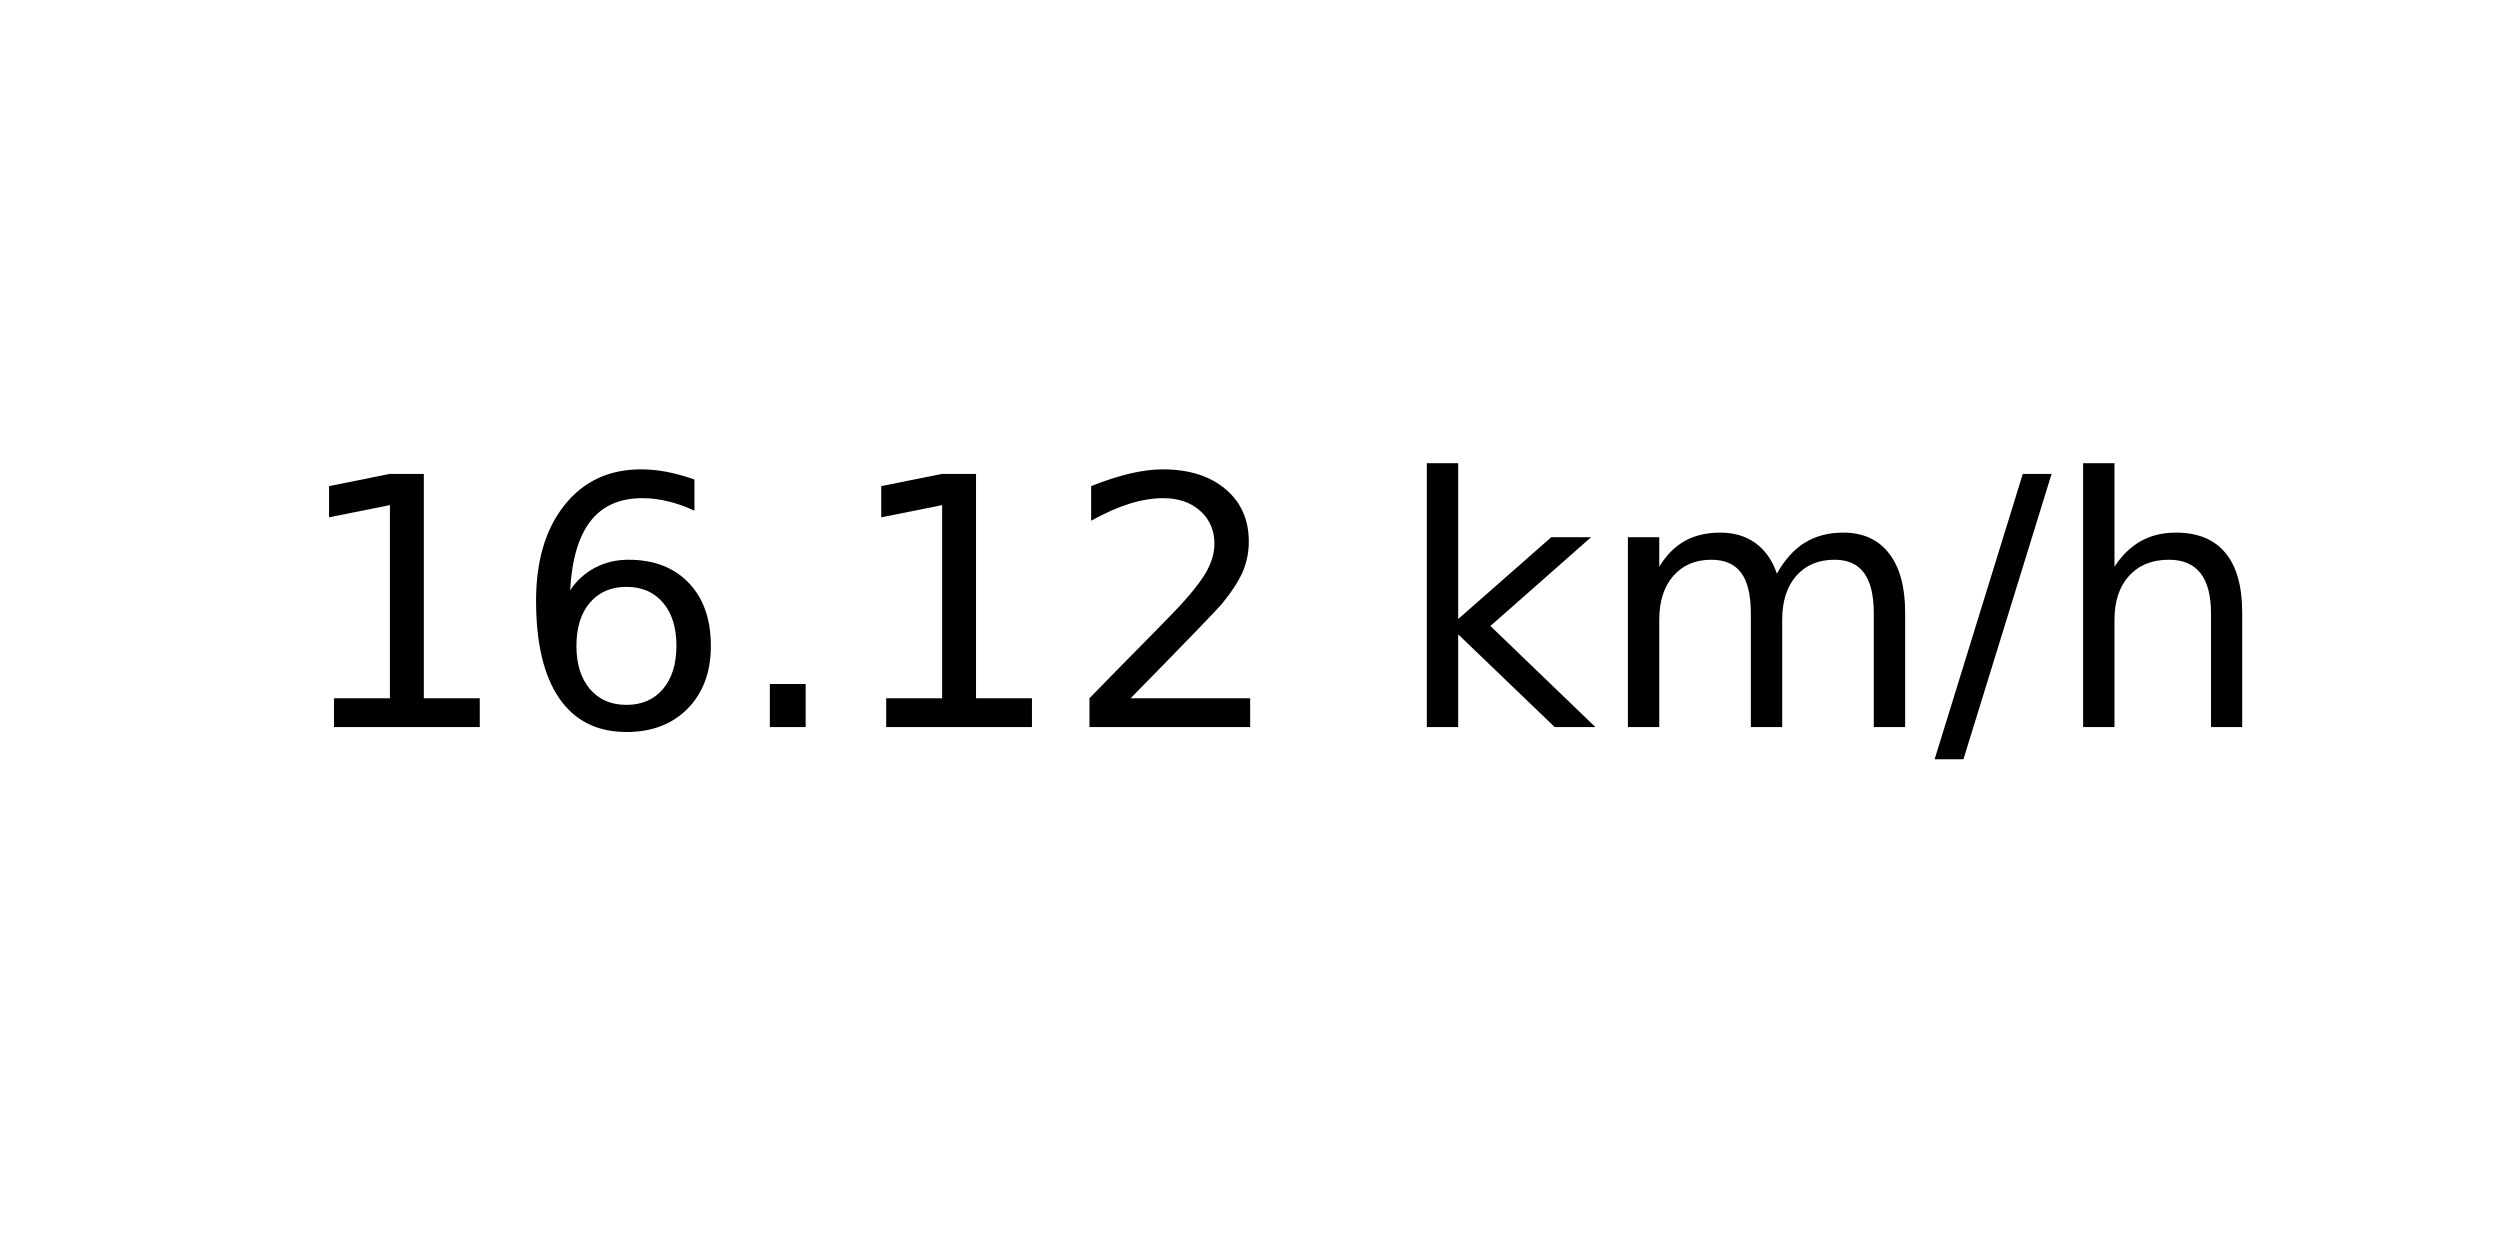
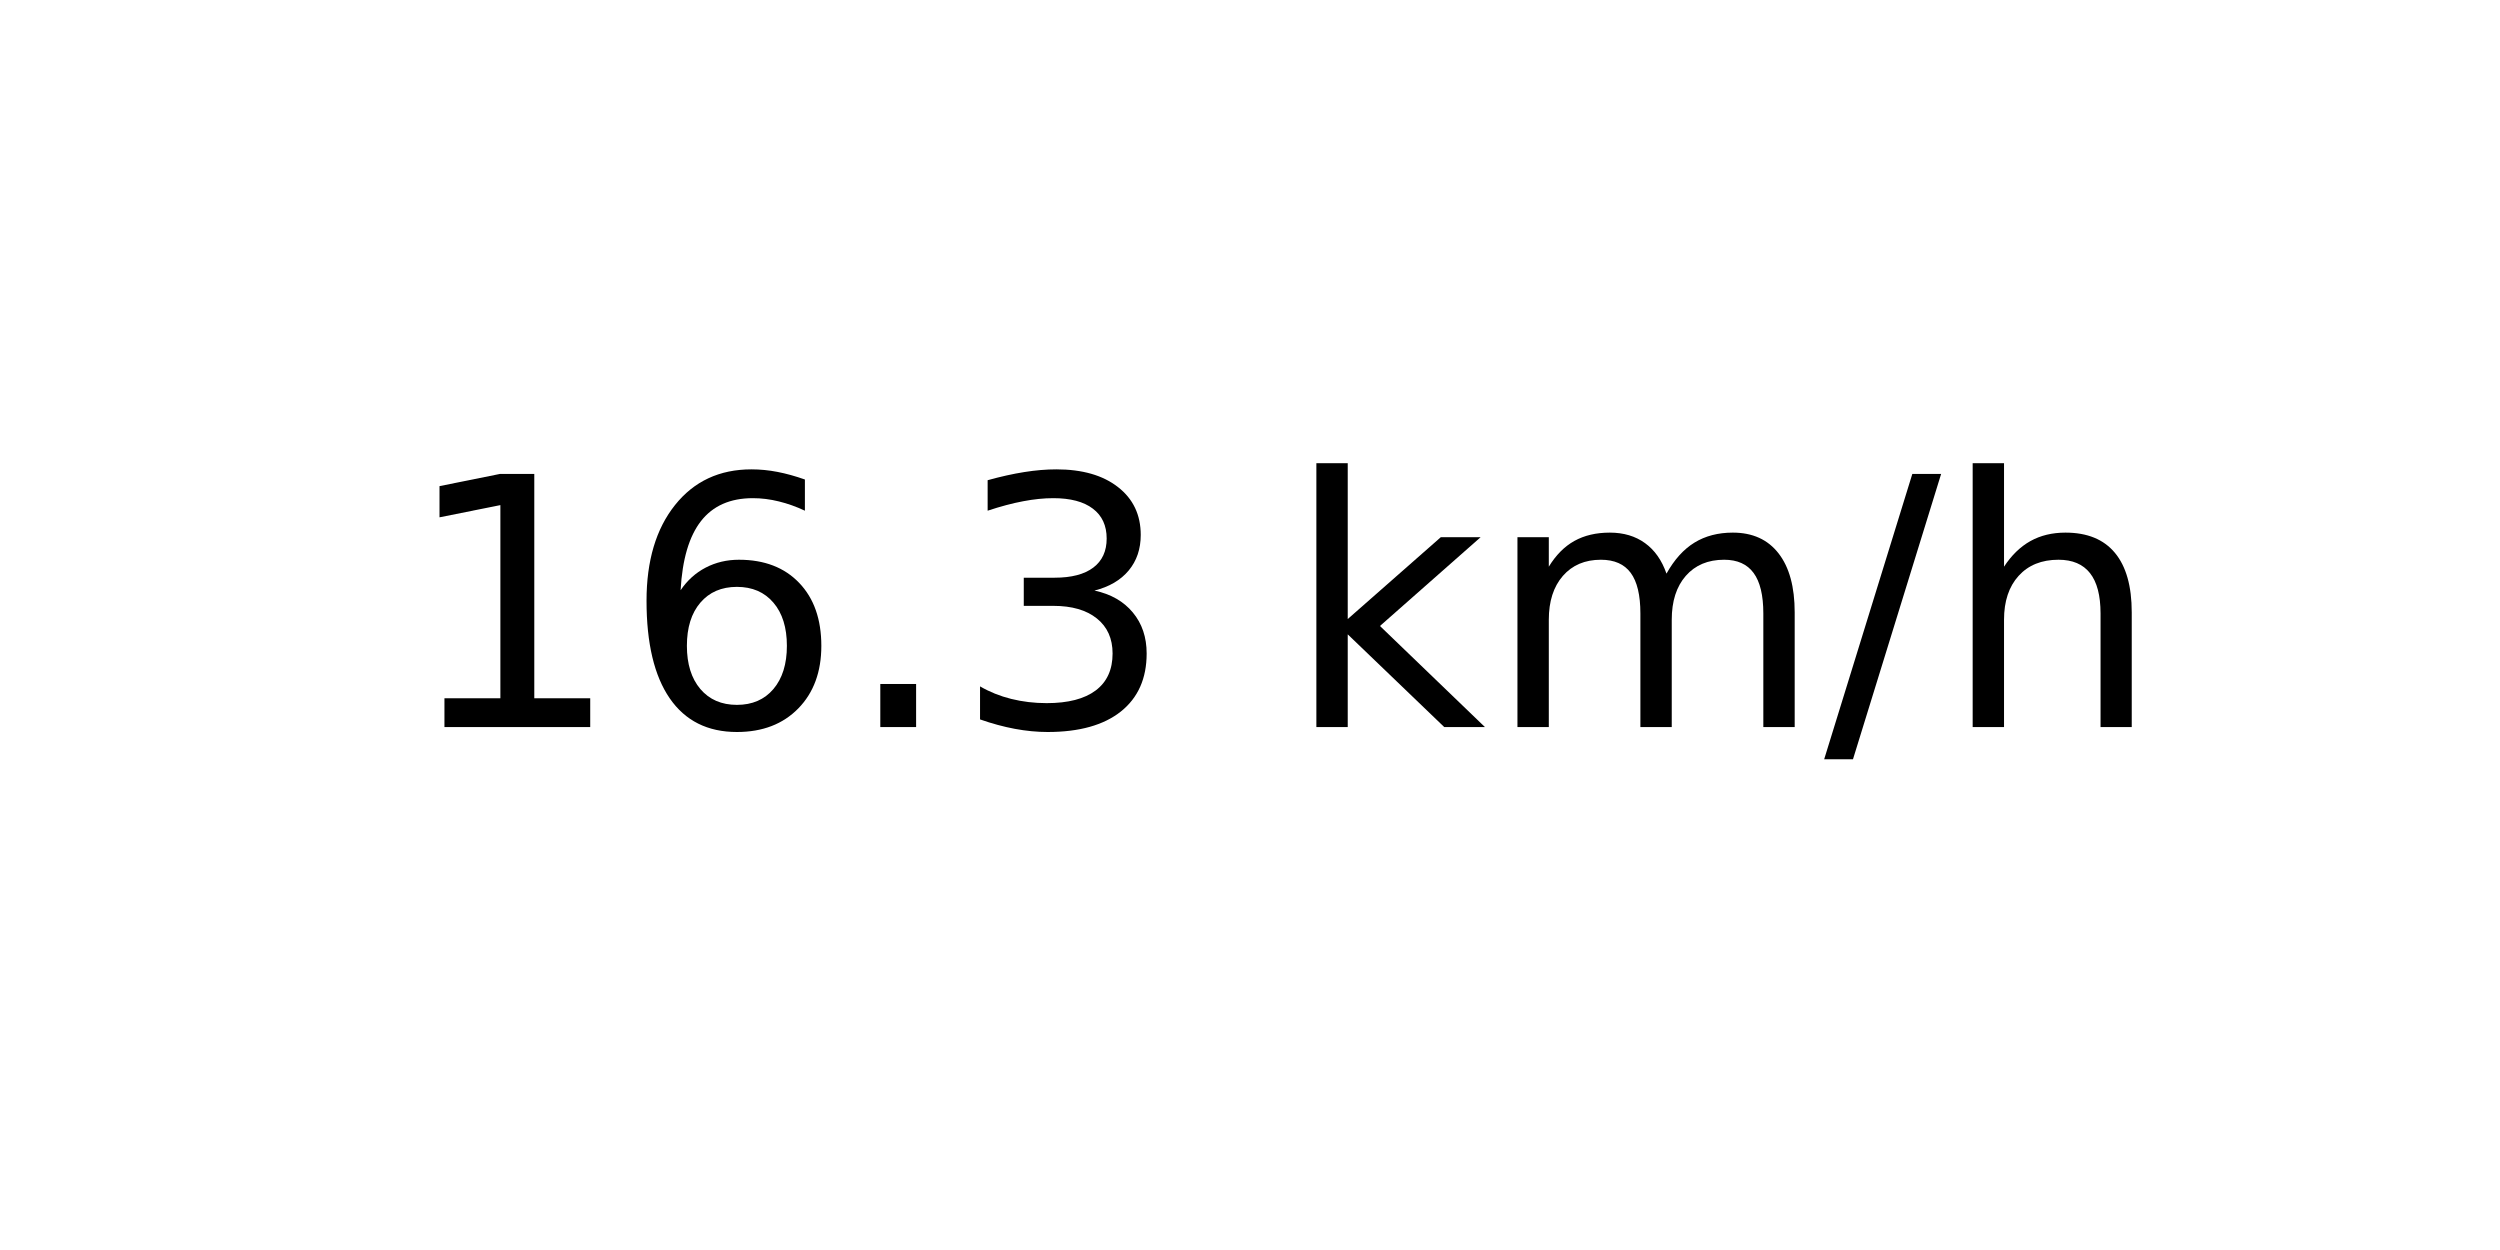
<svg xmlns="http://www.w3.org/2000/svg" xmlns:xlink="http://www.w3.org/1999/xlink" width="72pt" height="36pt" viewBox="0 0 72 36" version="1.1">
  <defs>
    <style type="text/css">*{stroke-linejoin: round; stroke-linecap: butt}</style>
  </defs>
  <g id="figure_1">
    <g id="axes_1">
      <g id="text_1">
-         <g transform="translate(8.378125 20.93937) scale(0.1 -0.1)">
+         <g transform="translate(11.55937 20.93937) scale(0.1 -0.1)">
          <defs>
            <path id="DejaVuSans-31" d="M 794 531  L 1825 531  L 1825 4091  L 703 3866  L 703 4441  L 1819 4666  L 2450 4666  L 2450 531  L 3481 531  L 3481 0  L 794 0  L 794 531  z " transform="scale(0.015625)" />
            <path id="DejaVuSans-36" d="M 2113 2584  Q 1688 2584 1439 2293  Q 1191 2003 1191 1497  Q 1191 994 1439 701  Q 1688 409 2113 409  Q 2538 409 2786 701  Q 3034 994 3034 1497  Q 3034 2003 2786 2293  Q 2538 2584 2113 2584  z M 3366 4563  L 3366 3988  Q 3128 4100 2886 4159  Q 2644 4219 2406 4219  Q 1781 4219 1451 3797  Q 1122 3375 1075 2522  Q 1259 2794 1537 2939  Q 1816 3084 2150 3084  Q 2853 3084 3261 2657  Q 3669 2231 3669 1497  Q 3669 778 3244 343  Q 2819 -91 2113 -91  Q 1303 -91 875 529  Q 447 1150 447 2328  Q 447 3434 972 4092  Q 1497 4750 2381 4750  Q 2619 4750 2861 4703  Q 3103 4656 3366 4563  z " transform="scale(0.015625)" />
            <path id="DejaVuSans-2e" d="M 684 794  L 1344 794  L 1344 0  L 684 0  L 684 794  z " transform="scale(0.015625)" />
-             <path id="DejaVuSans-32" d="M 1228 531  L 3431 531  L 3431 0  L 469 0  L 469 531  Q 828 903 1448 1529  Q 2069 2156 2228 2338  Q 2531 2678 2651 2914  Q 2772 3150 2772 3378  Q 2772 3750 2511 3984  Q 2250 4219 1831 4219  Q 1534 4219 1204 4116  Q 875 4013 500 3803  L 500 4441  Q 881 4594 1212 4672  Q 1544 4750 1819 4750  Q 2544 4750 2975 4387  Q 3406 4025 3406 3419  Q 3406 3131 3298 2873  Q 3191 2616 2906 2266  Q 2828 2175 2409 1742  Q 1991 1309 1228 531  z " transform="scale(0.015625)" />
+             <path id="DejaVuSans-33" d="M 2597 2516  Q 3050 2419 3304 2112  Q 3559 1806 3559 1356  Q 3559 666 3084 287  Q 2609 -91 1734 -91  Q 1441 -91 1130 -33  Q 819 25 488 141  L 488 750  Q 750 597 1062 519  Q 1375 441 1716 441  Q 2309 441 2620 675  Q 2931 909 2931 1356  Q 2931 1769 2642 2001  Q 2353 2234 1838 2234  L 1294 2234  L 1294 2753  L 1863 2753  Q 2328 2753 2575 2939  Q 2822 3125 2822 3475  Q 2822 3834 2567 4026  Q 2313 4219 1838 4219  Q 1578 4219 1281 4162  Q 984 4106 628 3988  L 628 4550  Q 988 4650 1302 4700  Q 1616 4750 1894 4750  Q 2613 4750 3031 4423  Q 3450 4097 3450 3541  Q 3450 3153 3228 2886  Q 3006 2619 2597 2516  z " transform="scale(0.015625)" />
            <path id="DejaVuSans-20" transform="scale(0.015625)" />
            <path id="DejaVuSans-6b" d="M 581 4863  L 1159 4863  L 1159 1991  L 2875 3500  L 3609 3500  L 1753 1863  L 3688 0  L 2938 0  L 1159 1709  L 1159 0  L 581 0  L 581 4863  z " transform="scale(0.015625)" />
            <path id="DejaVuSans-6d" d="M 3328 2828  Q 3544 3216 3844 3400  Q 4144 3584 4550 3584  Q 5097 3584 5394 3201  Q 5691 2819 5691 2113  L 5691 0  L 5113 0  L 5113 2094  Q 5113 2597 4934 2840  Q 4756 3084 4391 3084  Q 3944 3084 3684 2787  Q 3425 2491 3425 1978  L 3425 0  L 2847 0  L 2847 2094  Q 2847 2600 2669 2842  Q 2491 3084 2119 3084  Q 1678 3084 1418 2786  Q 1159 2488 1159 1978  L 1159 0  L 581 0  L 581 3500  L 1159 3500  L 1159 2956  Q 1356 3278 1631 3431  Q 1906 3584 2284 3584  Q 2666 3584 2933 3390  Q 3200 3197 3328 2828  z " transform="scale(0.015625)" />
            <path id="DejaVuSans-2f" d="M 1625 4666  L 2156 4666  L 531 -594  L 0 -594  L 1625 4666  z " transform="scale(0.015625)" />
            <path id="DejaVuSans-68" d="M 3513 2113  L 3513 0  L 2938 0  L 2938 2094  Q 2938 2591 2744 2837  Q 2550 3084 2163 3084  Q 1697 3084 1428 2787  Q 1159 2491 1159 1978  L 1159 0  L 581 0  L 581 4863  L 1159 4863  L 1159 2956  Q 1366 3272 1645 3428  Q 1925 3584 2291 3584  Q 2894 3584 3203 3211  Q 3513 2838 3513 2113  z " transform="scale(0.015625)" />
          </defs>
          <use xlink:href="#DejaVuSans-31" />
          <use xlink:href="#DejaVuSans-36" x="63.623" />
          <use xlink:href="#DejaVuSans-2e" x="127.246" />
-           <use xlink:href="#DejaVuSans-31" x="159.033" />
-           <use xlink:href="#DejaVuSans-32" x="222.656" />
-           <use xlink:href="#DejaVuSans-20" x="286.279" />
-           <use xlink:href="#DejaVuSans-6b" x="318.066" />
-           <use xlink:href="#DejaVuSans-6d" x="375.977" />
-           <use xlink:href="#DejaVuSans-2f" x="473.389" />
-           <use xlink:href="#DejaVuSans-68" x="507.08" />
+           <use xlink:href="#DejaVuSans-33" x="159.033" />
+           <use xlink:href="#DejaVuSans-20" x="222.656" />
+           <use xlink:href="#DejaVuSans-6b" x="254.443" />
+           <use xlink:href="#DejaVuSans-6d" x="312.354" />
+           <use xlink:href="#DejaVuSans-2f" x="409.766" />
+           <use xlink:href="#DejaVuSans-68" x="443.457" />
        </g>
      </g>
    </g>
  </g>
</svg>
